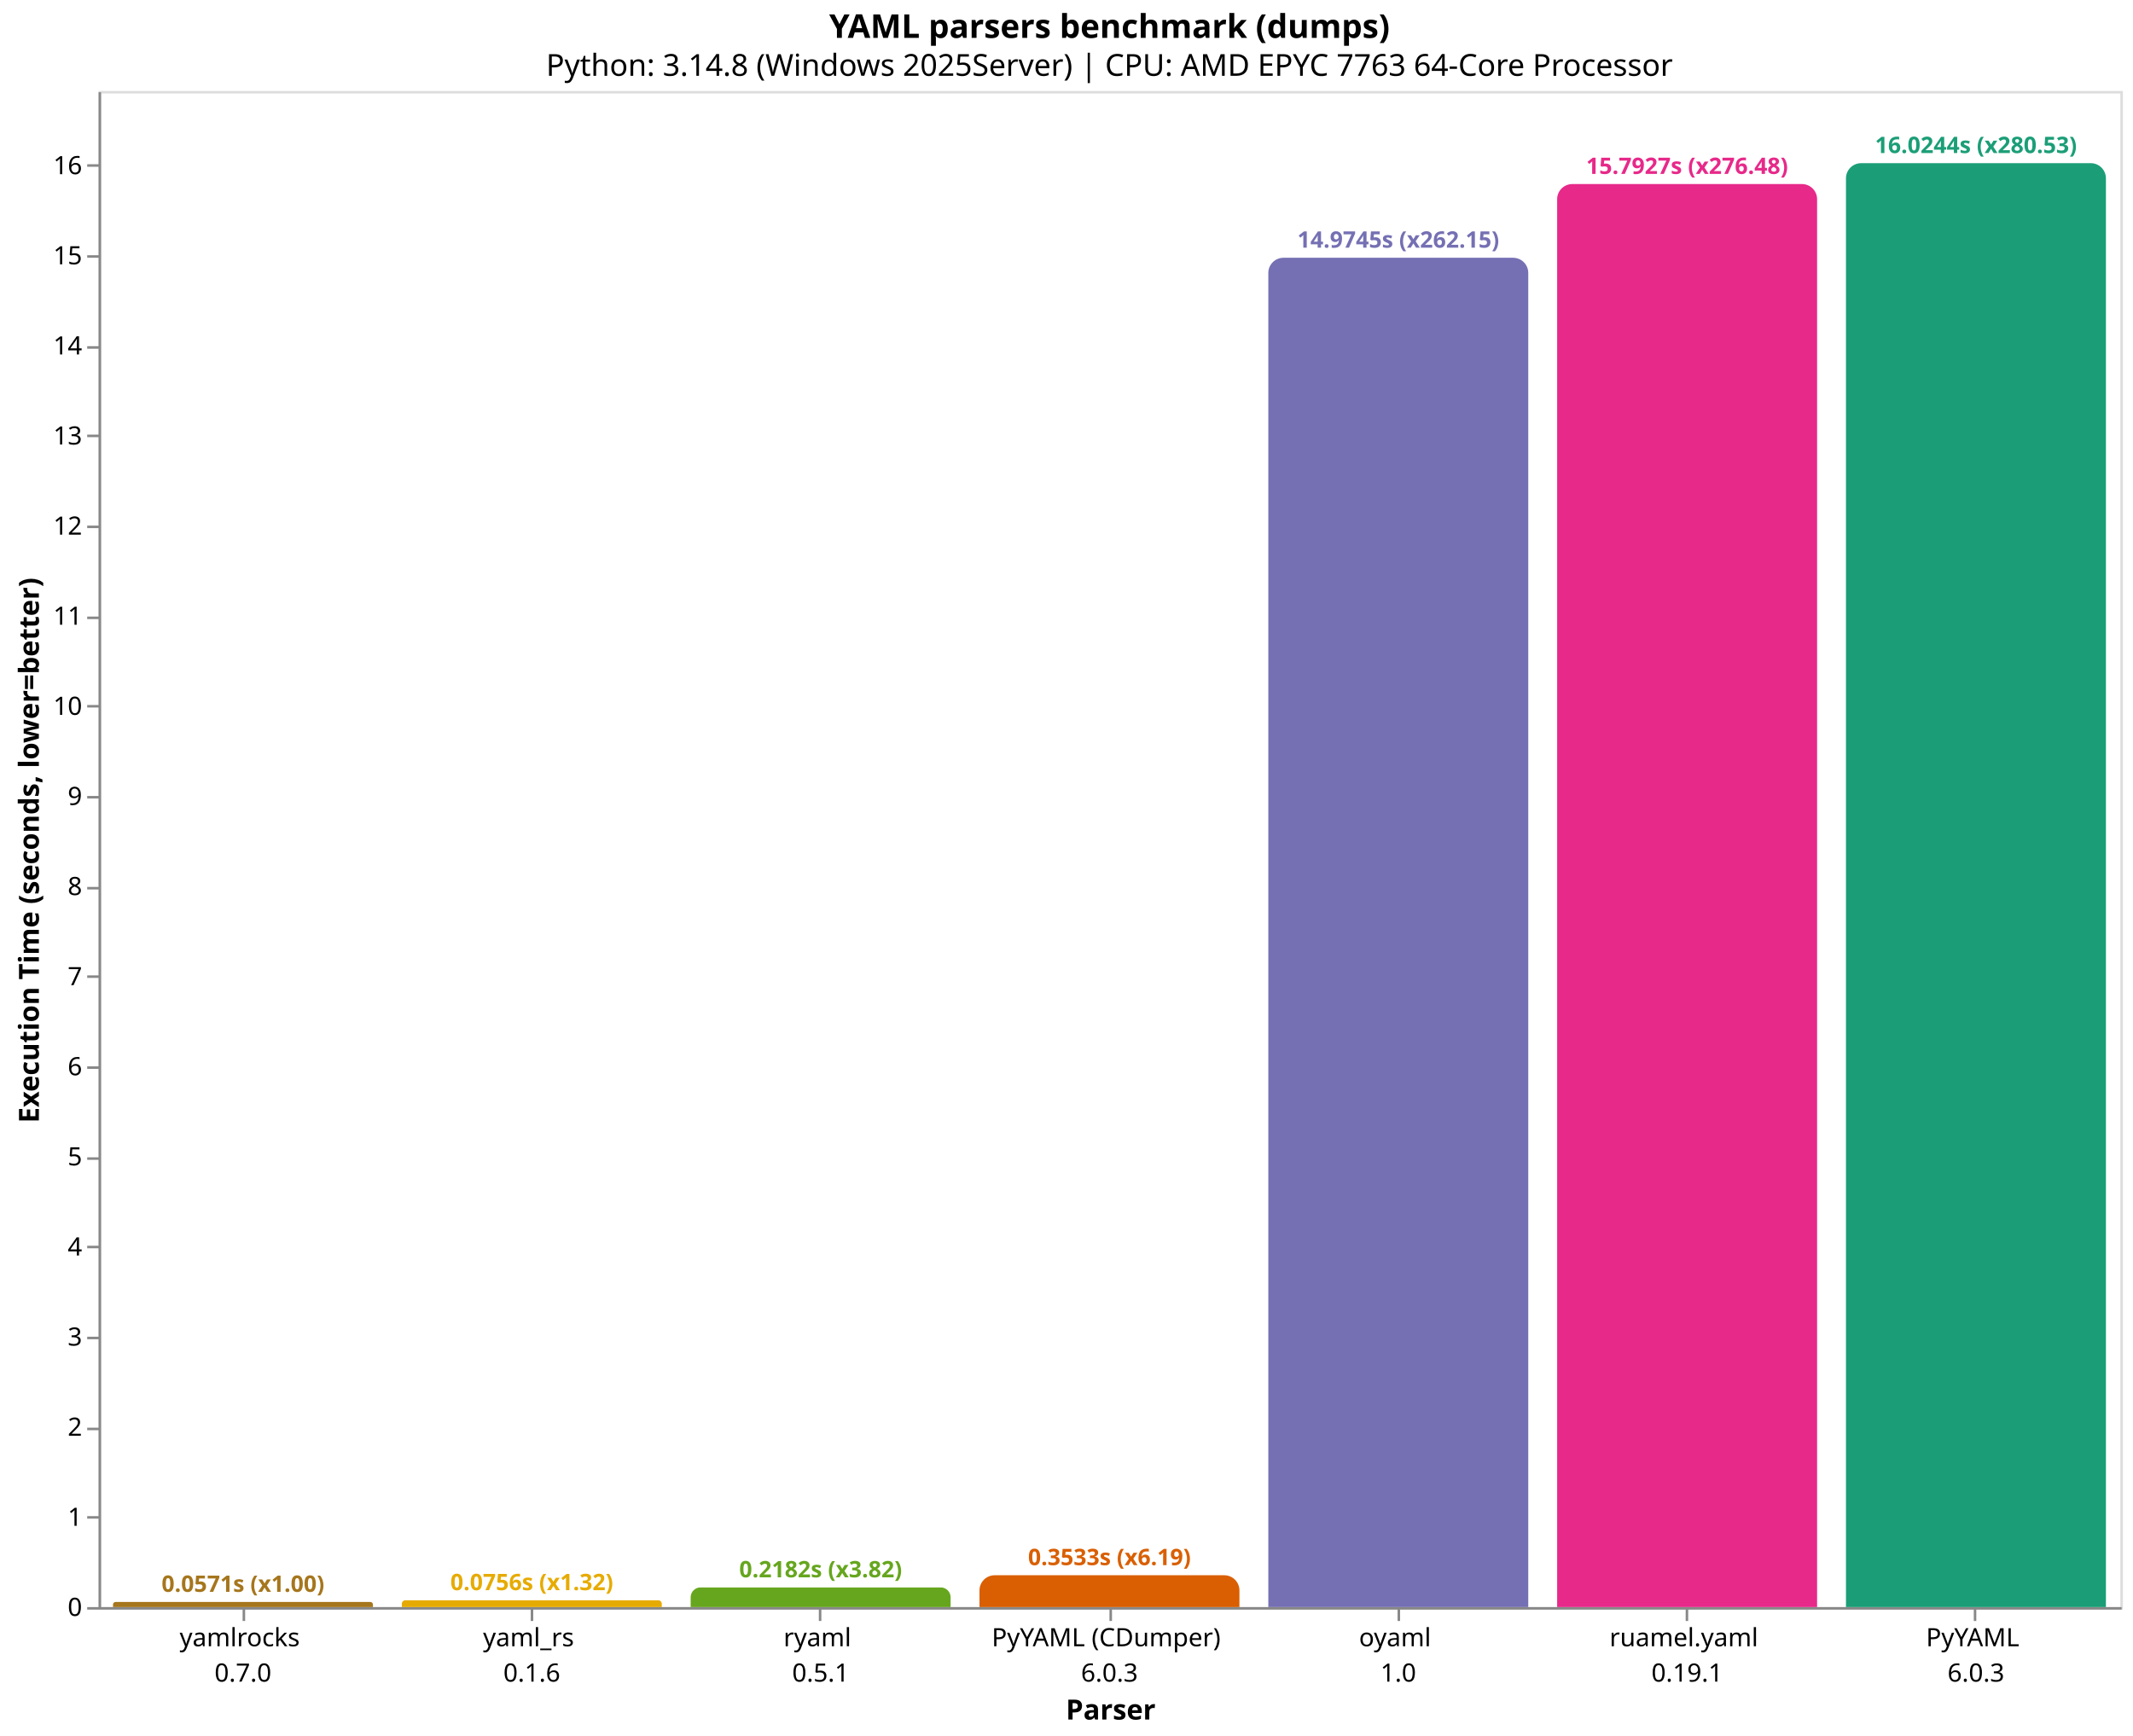
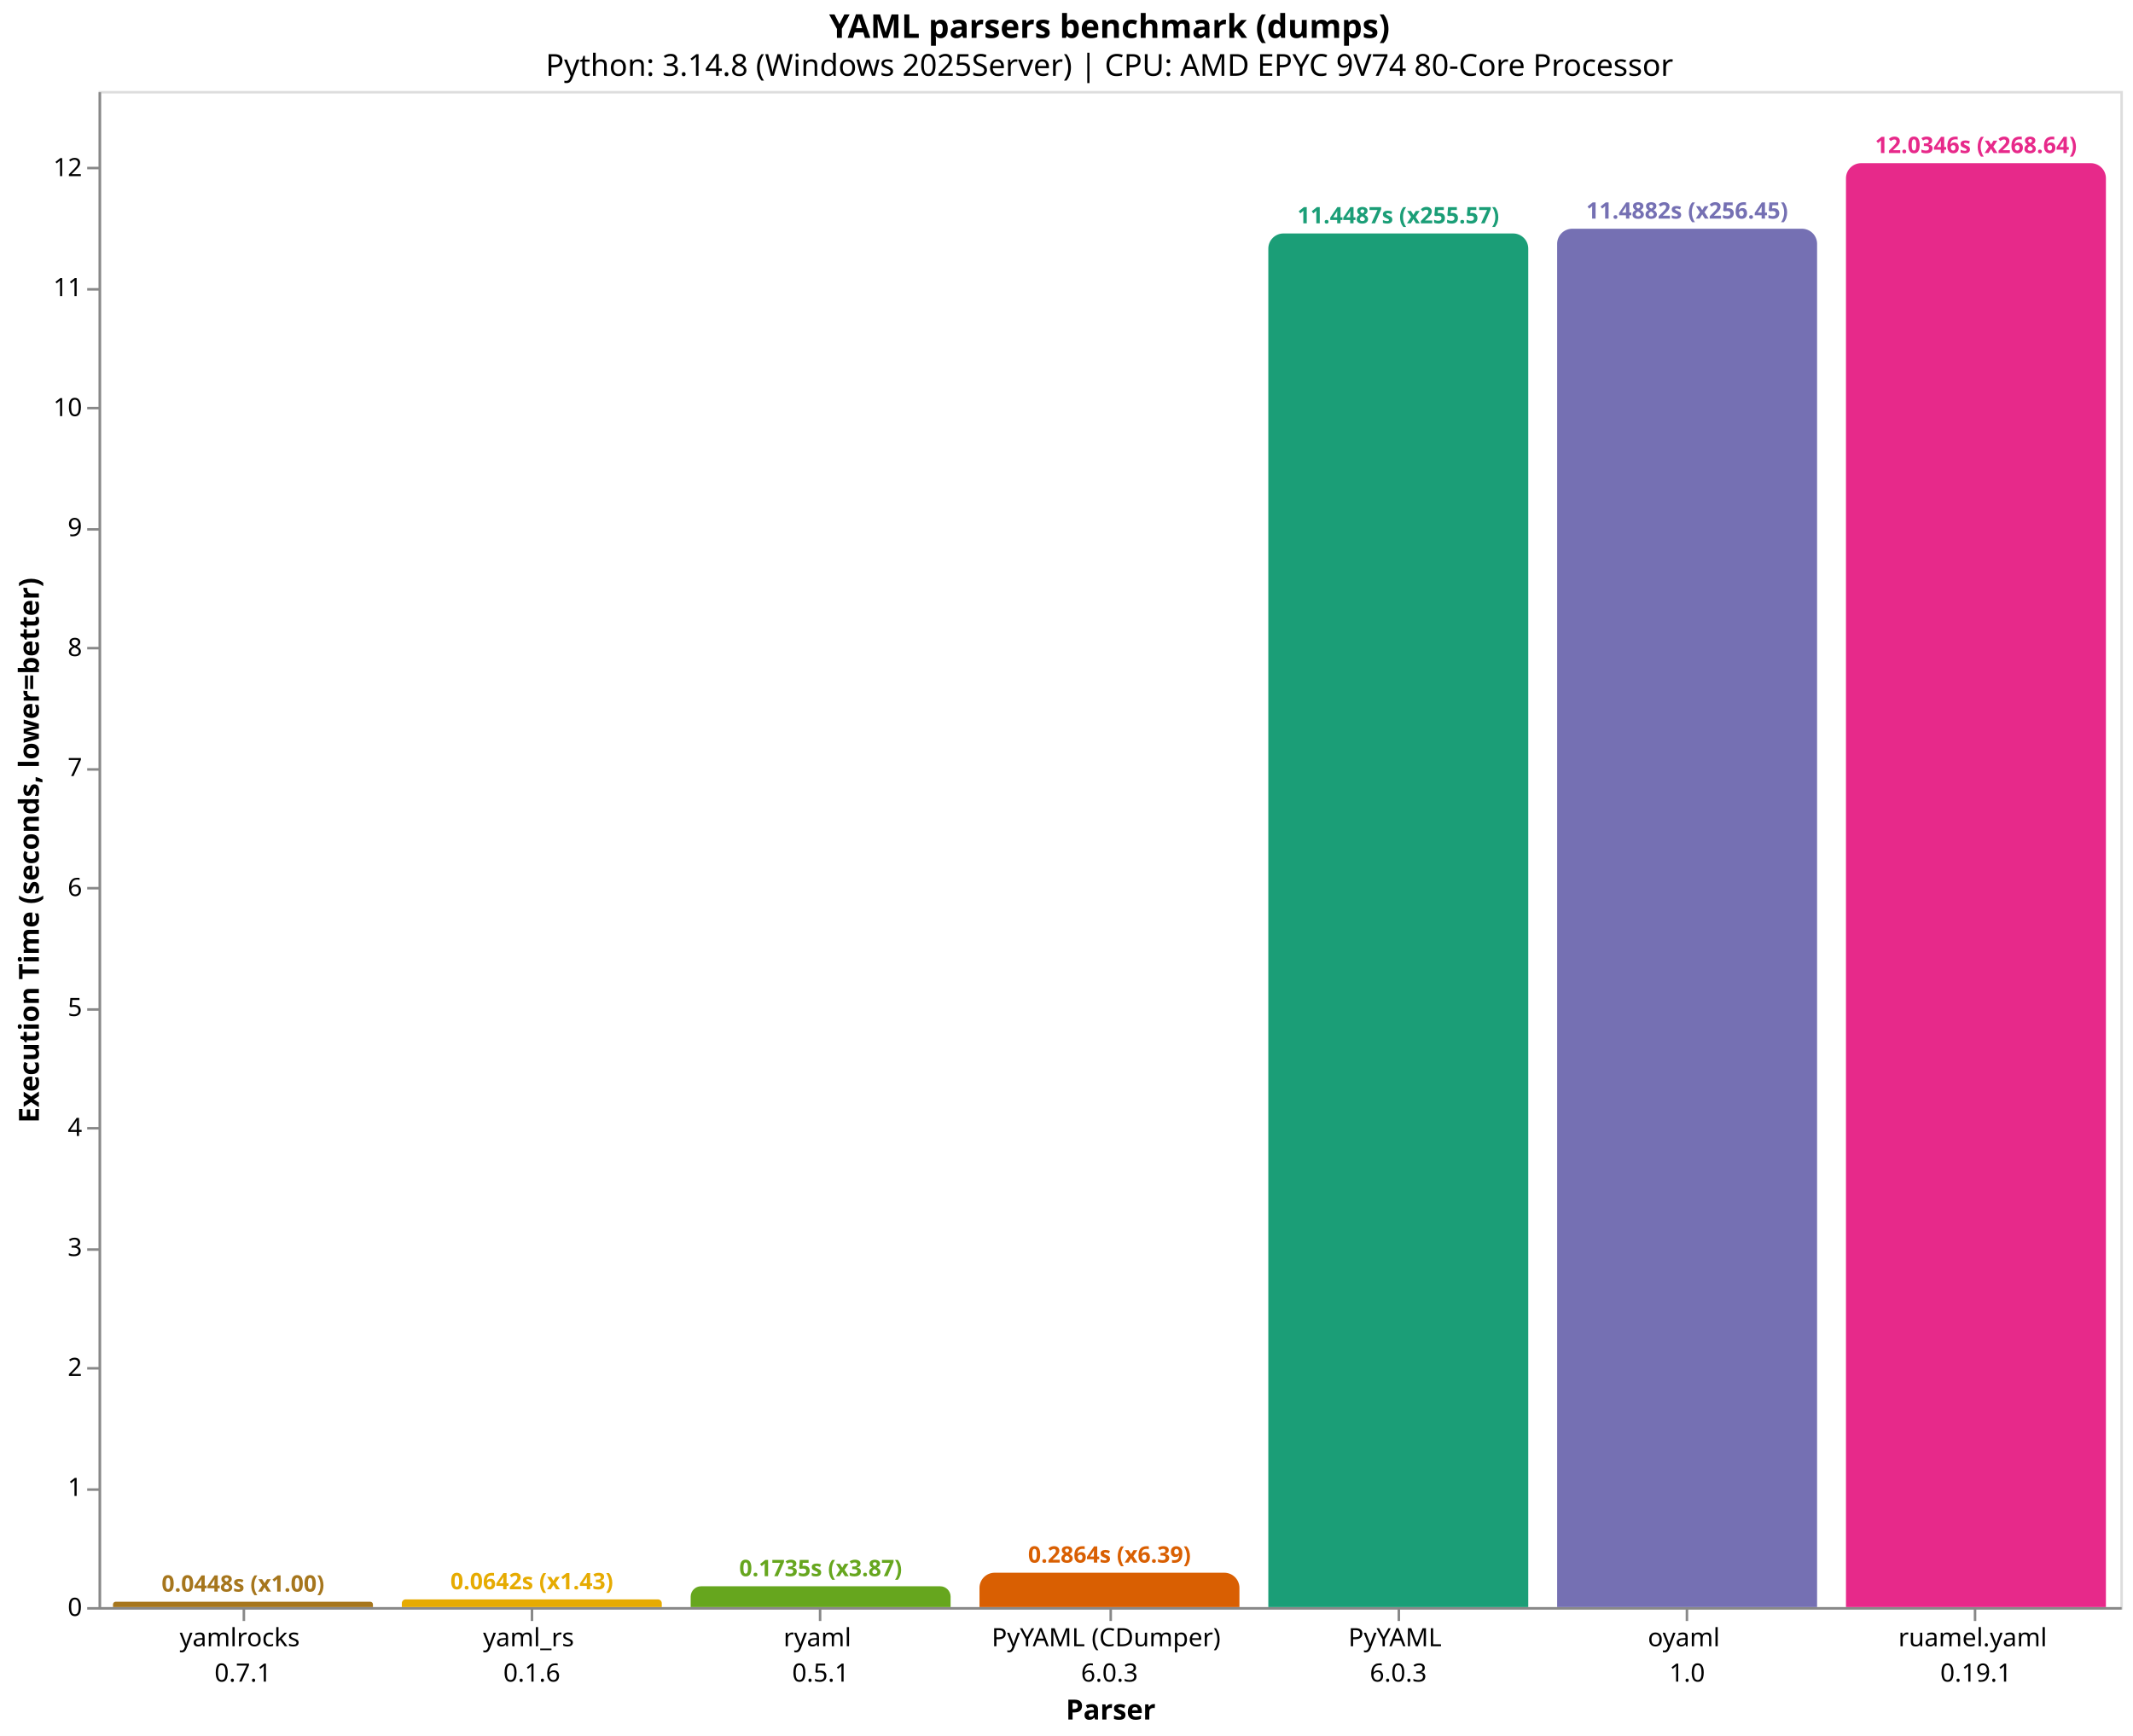
<svg xmlns="http://www.w3.org/2000/svg" version="1.1" class="marks" width="844" height="687" viewBox="0 0 844 687">
  <rect width="844" height="687" fill="white" />
  <g fill="none" stroke-miterlimit="10" transform="translate(39,36)">
    <g class="mark-group role-frame root" role="graphics-object" aria-roledescription="group mark container">
      <g transform="translate(0,0)">
        <path class="background" aria-hidden="true" d="M0.5,0.5h800v600h-800Z" stroke="#ddd" />
        <g>
-           <g class="mark-group role-axis" role="graphics-symbol" aria-roledescription="axis" aria-label="X-axis titled 'Parser' for a discrete scale with 7 values: yamlrocks&#10;0.7.0, yaml_rs&#10;0.1.6, ryaml&#10;0.5.1, PyYAML (CDumper)&#10;6.0.3, oyaml&#10;1.0, ruamel.yaml&#10;0.19.1, PyYAML&#10;6.0.3">
+           <g class="mark-group role-axis" role="graphics-symbol" aria-roledescription="axis" aria-label="X-axis titled 'Parser' for a discrete scale with 7 values: yamlrocks&#10;0.7.1, yaml_rs&#10;0.1.6, ryaml&#10;0.5.1, PyYAML (CDumper)&#10;6.0.3, PyYAML&#10;6.0.3, oyaml&#10;1.0, ruamel.yaml&#10;0.19.1">
            <g transform="translate(0.5,600.5)">
              <path class="background" aria-hidden="true" d="M0,0h0v0h0Z" pointer-events="none" />
              <g>
                <g class="mark-rule role-axis-tick" pointer-events="none">
                  <line transform="translate(57,0)" x2="0" y2="5" stroke="#888" stroke-width="1" opacity="1" />
                  <line transform="translate(171,0)" x2="0" y2="5" stroke="#888" stroke-width="1" opacity="1" />
                  <line transform="translate(285,0)" x2="0" y2="5" stroke="#888" stroke-width="1" opacity="1" />
                  <line transform="translate(400,0)" x2="0" y2="5" stroke="#888" stroke-width="1" opacity="1" />
                  <line transform="translate(514,0)" x2="0" y2="5" stroke="#888" stroke-width="1" opacity="1" />
                  <line transform="translate(628,0)" x2="0" y2="5" stroke="#888" stroke-width="1" opacity="1" />
                  <line transform="translate(742,0)" x2="0" y2="5" stroke="#888" stroke-width="1" opacity="1" />
                </g>
                <g class="mark-text role-axis-label" pointer-events="none">
                  <text text-anchor="middle" transform="translate(56.64286,15)" font-family="sans-serif" font-size="10px" fill="#000" opacity="1">
                    <tspan>yamlrocks</tspan>
-                     <tspan x="0" dy="14">0.7.0</tspan>
+                     <tspan x="0" dy="14">0.7.1</tspan>
                  </text>
                  <text text-anchor="middle" transform="translate(170.9286,15)" font-family="sans-serif" font-size="10px" fill="#000" opacity="1">
                    <tspan>yaml_rs</tspan>
                    <tspan x="0" dy="14">0.1.6</tspan>
                  </text>
                  <text text-anchor="middle" transform="translate(285.2143,15)" font-family="sans-serif" font-size="10px" fill="#000" opacity="1">
                    <tspan>ryaml</tspan>
                    <tspan x="0" dy="14">0.5.1</tspan>
                  </text>
                  <text text-anchor="middle" transform="translate(399.5,15)" font-family="sans-serif" font-size="10px" fill="#000" opacity="1">
                    <tspan>PyYAML (CDumper)</tspan>
                    <tspan x="0" dy="14">6.0.3</tspan>
                  </text>
                  <text text-anchor="middle" transform="translate(513.7857,15)" font-family="sans-serif" font-size="10px" fill="#000" opacity="1">
+                     <tspan>PyYAML</tspan>
+                     <tspan x="0" dy="14">6.0.3</tspan>
+                   </text>
+                   <text text-anchor="middle" transform="translate(628.0714,15)" font-family="sans-serif" font-size="10px" fill="#000" opacity="1">
                    <tspan>oyaml</tspan>
                    <tspan x="0" dy="14">1.0</tspan>
                  </text>
-                   <text text-anchor="middle" transform="translate(628.0714,15)" font-family="sans-serif" font-size="10px" fill="#000" opacity="1">
+                   <text text-anchor="middle" transform="translate(742.3571,15)" font-family="sans-serif" font-size="10px" fill="#000" opacity="1">
                    <tspan>ruamel.yaml</tspan>
                    <tspan x="0" dy="14">0.19.1</tspan>
                  </text>
-                   <text text-anchor="middle" transform="translate(742.3571,15)" font-family="sans-serif" font-size="10px" fill="#000" opacity="1">
-                     <tspan>PyYAML</tspan>
-                     <tspan x="0" dy="14">6.0.3</tspan>
-                   </text>
                </g>
                <g class="mark-rule role-axis-domain" pointer-events="none">
                  <line transform="translate(0,0)" x2="800" y2="0" stroke="#888" stroke-width="1" opacity="1" />
                </g>
                <g class="mark-text role-axis-title" pointer-events="none">
                  <text text-anchor="middle" transform="translate(400,44)" font-family="sans-serif" font-size="11px" font-weight="bold" fill="#000" opacity="1">Parser</text>
                </g>
              </g>
              <path class="foreground" aria-hidden="true" d="" pointer-events="none" display="none" />
            </g>
          </g>
-           <g class="mark-group role-axis" role="graphics-symbol" aria-roledescription="axis" aria-label="Y-axis titled 'Execution Time (seconds, lower=better)' for a linear scale with values from 0 to 17">
+           <g class="mark-group role-axis" role="graphics-symbol" aria-roledescription="axis" aria-label="Y-axis titled 'Execution Time (seconds, lower=better)' for a linear scale with values from 0 to 13">
            <g transform="translate(0.5,0.5)">
              <path class="background" aria-hidden="true" d="M0,0h0v0h0Z" pointer-events="none" />
              <g>
                <g class="mark-rule role-axis-tick" pointer-events="none">
                  <line transform="translate(0,600)" x2="-5" y2="0" stroke="#888" stroke-width="1" opacity="1" />
-                   <line transform="translate(0,564)" x2="-5" y2="0" stroke="#888" stroke-width="1" opacity="1" />
-                   <line transform="translate(0,529)" x2="-5" y2="0" stroke="#888" stroke-width="1" opacity="1" />
-                   <line transform="translate(0,493)" x2="-5" y2="0" stroke="#888" stroke-width="1" opacity="1" />
-                   <line transform="translate(0,457)" x2="-5" y2="0" stroke="#888" stroke-width="1" opacity="1" />
-                   <line transform="translate(0,422)" x2="-5" y2="0" stroke="#888" stroke-width="1" opacity="1" />
-                   <line transform="translate(0,386)" x2="-5" y2="0" stroke="#888" stroke-width="1" opacity="1" />
-                   <line transform="translate(0,350)" x2="-5" y2="0" stroke="#888" stroke-width="1" opacity="1" />
+                   <line transform="translate(0,553)" x2="-5" y2="0" stroke="#888" stroke-width="1" opacity="1" />
+                   <line transform="translate(0,505)" x2="-5" y2="0" stroke="#888" stroke-width="1" opacity="1" />
+                   <line transform="translate(0,458)" x2="-5" y2="0" stroke="#888" stroke-width="1" opacity="1" />
+                   <line transform="translate(0,410)" x2="-5" y2="0" stroke="#888" stroke-width="1" opacity="1" />
+                   <line transform="translate(0,363)" x2="-5" y2="0" stroke="#888" stroke-width="1" opacity="1" />
                  <line transform="translate(0,315)" x2="-5" y2="0" stroke="#888" stroke-width="1" opacity="1" />
-                   <line transform="translate(0,279)" x2="-5" y2="0" stroke="#888" stroke-width="1" opacity="1" />
-                   <line transform="translate(0,243)" x2="-5" y2="0" stroke="#888" stroke-width="1" opacity="1" />
-                   <line transform="translate(0,208)" x2="-5" y2="0" stroke="#888" stroke-width="1" opacity="1" />
-                   <line transform="translate(0,172)" x2="-5" y2="0" stroke="#888" stroke-width="1" opacity="1" />
-                   <line transform="translate(0,136)" x2="-5" y2="0" stroke="#888" stroke-width="1" opacity="1" />
-                   <line transform="translate(0,101)" x2="-5" y2="0" stroke="#888" stroke-width="1" opacity="1" />
-                   <line transform="translate(0,65)" x2="-5" y2="0" stroke="#888" stroke-width="1" opacity="1" />
-                   <line transform="translate(0,29)" x2="-5" y2="0" stroke="#888" stroke-width="1" opacity="1" />
+                   <line transform="translate(0,268)" x2="-5" y2="0" stroke="#888" stroke-width="1" opacity="1" />
+                   <line transform="translate(0,220)" x2="-5" y2="0" stroke="#888" stroke-width="1" opacity="1" />
+                   <line transform="translate(0,173)" x2="-5" y2="0" stroke="#888" stroke-width="1" opacity="1" />
+                   <line transform="translate(0,125)" x2="-5" y2="0" stroke="#888" stroke-width="1" opacity="1" />
+                   <line transform="translate(0,78)" x2="-5" y2="0" stroke="#888" stroke-width="1" opacity="1" />
+                   <line transform="translate(0,30)" x2="-5" y2="0" stroke="#888" stroke-width="1" opacity="1" />
                </g>
                <g class="mark-text role-axis-label" pointer-events="none">
                  <text text-anchor="end" transform="translate(-7,603)" font-family="sans-serif" font-size="10px" fill="#000" opacity="1">0</text>
-                   <text text-anchor="end" transform="translate(-7,567.3401)" font-family="sans-serif" font-size="10px" fill="#000" opacity="1">1</text>
-                   <text text-anchor="end" transform="translate(-7,531.6803)" font-family="sans-serif" font-size="10px" fill="#000" opacity="1">2</text>
-                   <text text-anchor="end" transform="translate(-7,496.0204)" font-family="sans-serif" font-size="10px" fill="#000" opacity="1">3</text>
-                   <text text-anchor="end" transform="translate(-7,460.3606)" font-family="sans-serif" font-size="10px" fill="#000" opacity="1">4</text>
-                   <text text-anchor="end" transform="translate(-7,424.7007)" font-family="sans-serif" font-size="10px" fill="#000" opacity="1">5</text>
-                   <text text-anchor="end" transform="translate(-7,389.0408)" font-family="sans-serif" font-size="10px" fill="#000" opacity="1">6</text>
-                   <text text-anchor="end" transform="translate(-7,353.381)" font-family="sans-serif" font-size="10px" fill="#000" opacity="1">7</text>
-                   <text text-anchor="end" transform="translate(-7,317.7211)" font-family="sans-serif" font-size="10px" fill="#000" opacity="1">8</text>
-                   <text text-anchor="end" transform="translate(-7,282.0613)" font-family="sans-serif" font-size="10px" fill="#000" opacity="1">9</text>
-                   <text text-anchor="end" transform="translate(-7,246.4014)" font-family="sans-serif" font-size="10px" fill="#000" opacity="1">10</text>
-                   <text text-anchor="end" transform="translate(-7,210.7415)" font-family="sans-serif" font-size="10px" fill="#000" opacity="1">11</text>
-                   <text text-anchor="end" transform="translate(-7,175.0817)" font-family="sans-serif" font-size="10px" fill="#000" opacity="1">12</text>
-                   <text text-anchor="end" transform="translate(-7,139.4218)" font-family="sans-serif" font-size="10px" fill="#000" opacity="1">13</text>
-                   <text text-anchor="end" transform="translate(-7,103.762)" font-family="sans-serif" font-size="10px" fill="#000" opacity="1">14</text>
-                   <text text-anchor="end" transform="translate(-7,68.1021)" font-family="sans-serif" font-size="10px" fill="#000" opacity="1">15</text>
-                   <text text-anchor="end" transform="translate(-7,32.44224)" font-family="sans-serif" font-size="10px" fill="#000" opacity="1">16</text>
+                   <text text-anchor="end" transform="translate(-7,555.5177)" font-family="sans-serif" font-size="10px" fill="#000" opacity="1">1</text>
+                   <text text-anchor="end" transform="translate(-7,508.0354)" font-family="sans-serif" font-size="10px" fill="#000" opacity="1">2</text>
+                   <text text-anchor="end" transform="translate(-7,460.5532)" font-family="sans-serif" font-size="10px" fill="#000" opacity="1">3</text>
+                   <text text-anchor="end" transform="translate(-7,413.0709)" font-family="sans-serif" font-size="10px" fill="#000" opacity="1">4</text>
+                   <text text-anchor="end" transform="translate(-7,365.5886)" font-family="sans-serif" font-size="10px" fill="#000" opacity="1">5</text>
+                   <text text-anchor="end" transform="translate(-7,318.1063)" font-family="sans-serif" font-size="10px" fill="#000" opacity="1">6</text>
+                   <text text-anchor="end" transform="translate(-7,270.624)" font-family="sans-serif" font-size="10px" fill="#000" opacity="1">7</text>
+                   <text text-anchor="end" transform="translate(-7,223.1418)" font-family="sans-serif" font-size="10px" fill="#000" opacity="1">8</text>
+                   <text text-anchor="end" transform="translate(-7,175.6595)" font-family="sans-serif" font-size="10px" fill="#000" opacity="1">9</text>
+                   <text text-anchor="end" transform="translate(-7,128.1772)" font-family="sans-serif" font-size="10px" fill="#000" opacity="1">10</text>
+                   <text text-anchor="end" transform="translate(-7,80.69492)" font-family="sans-serif" font-size="10px" fill="#000" opacity="1">11</text>
+                   <text text-anchor="end" transform="translate(-7,33.21264)" font-family="sans-serif" font-size="10px" fill="#000" opacity="1">12</text>
                </g>
                <g class="mark-rule role-axis-domain" pointer-events="none">
                  <line transform="translate(0,600)" x2="0" y2="-600" stroke="#888" stroke-width="1" opacity="1" />
                </g>
                <g class="mark-text role-axis-title" pointer-events="none">
                  <text text-anchor="middle" transform="translate(-22.12305,300) rotate(-90) translate(0,-2)" font-family="sans-serif" font-size="11px" font-weight="bold" fill="#000" opacity="1">Execution Time (seconds, lower=better)</text>
                </g>
              </g>
              <path class="foreground" aria-hidden="true" d="" pointer-events="none" display="none" />
            </g>
          </g>
          <g class="mark-group role-scope" role="graphics-object" aria-roledescription="group mark container">
-             <g transform="translate(5.714286,597.9631)">
-               <path class="background" aria-hidden="true" d="M1.018,0L101.839,0C102.401,0,102.857,0.456,102.857,1.018L102.857,2.037C102.857,2.037,102.857,2.037,102.857,2.037L0,2.037C0,2.037,0,2.037,0,2.037L0,1.018C0,0.456,0.456,0,1.018,0Z" />
+             <g transform="translate(5.714286,597.8729)">
+               <path class="background" aria-hidden="true" d="M1.064,0L101.794,0C102.381,0,102.857,0.477,102.857,1.064L102.857,2.127C102.857,2.127,102.857,2.127,102.857,2.127L0,2.127C0,2.127,0,2.127,0,2.127L0,1.064C0,0.477,0.477,0,1.064,0Z" />
              <g clip-path="url(#clip9)">
                <g class="mark-group role-scope" role="graphics-object" aria-roledescription="group mark container">
-                   <g transform="translate(0,-597.9631)">
-                     <path class="background" aria-hidden="true" d="M0,0h102.857v0h-102.857Z" />
-                     <g>
-                       <g class="mark-rect role-mark layer_0_marks" role="graphics-object" aria-roledescription="rect mark container">
-                         <path aria-label="Parser: yamlrocks&#10;0.7.0; Execution Time (seconds, lower=better): 0.0571210666667; parser: yamlrocks; Execution Time (s): 0.0571; Slowdown: 1.00" role="graphics-symbol" aria-roledescription="bar" d="M0,597.963h102.857v2.037h-102.857Z" fill="#a6761d" />
-                       </g>
-                     </g>
-                     <path class="foreground" aria-hidden="true" d="" display="none" />
-                   </g>
-                 </g>
-               </g>
-               <path class="foreground" aria-hidden="true" d="" display="none" />
-             </g>
-             <g transform="translate(120,597.304)">
-               <path class="background" aria-hidden="true" d="M1.348,0L101.509,0C102.253,0,102.857,0.604,102.857,1.348L102.857,2.696C102.857,2.696,102.857,2.696,102.857,2.696L0,2.696C0,2.696,0,2.696,0,2.696L0,1.348C0,0.604,0.604,0,1.348,0Z" />
+                   <g transform="translate(0,-597.8729)">
+                     <path class="background" aria-hidden="true" d="M0,0h102.857v0h-102.857Z" />
+                     <g>
+                       <g class="mark-rect role-mark layer_0_marks" role="graphics-object" aria-roledescription="rect mark container">
+                         <path aria-label="Parser: yamlrocks&#10;0.7.1; Execution Time (seconds, lower=better): 0.0447974666666; parser: yamlrocks; Execution Time (s): 0.0448; Slowdown: 1.00" role="graphics-symbol" aria-roledescription="bar" d="M0,597.873h102.857v2.127h-102.857Z" fill="#a6761d" />
+                       </g>
+                     </g>
+                     <path class="foreground" aria-hidden="true" d="" display="none" />
+                   </g>
+                 </g>
+               </g>
+               <path class="foreground" aria-hidden="true" d="" display="none" />
+             </g>
+             <g transform="translate(120,596.9529)">
+               <path class="background" aria-hidden="true" d="M1.524,0L101.334,0C102.174,0,102.857,0.683,102.857,1.524L102.857,3.047C102.857,3.047,102.857,3.047,102.857,3.047L0,3.047C0,3.047,0,3.047,0,3.047L0,1.524C0,0.683,0.683,0,1.524,0Z" />
              <g clip-path="url(#clip10)">
                <g class="mark-group role-scope" role="graphics-object" aria-roledescription="group mark container">
-                   <g transform="translate(0,-597.304)">
-                     <path class="background" aria-hidden="true" d="M0,0h102.857v0h-102.857Z" />
-                     <g>
-                       <g class="mark-rect role-mark layer_0_marks" role="graphics-object" aria-roledescription="rect mark container">
-                         <path aria-label="Parser: yaml_rs&#10;0.1.6; Execution Time (seconds, lower=better): 0.0756042666667; parser: yaml_rs; Execution Time (s): 0.0756; Slowdown: 1.32" role="graphics-symbol" aria-roledescription="bar" d="M0,597.304h102.857v2.696h-102.857Z" fill="#e6ab02" />
-                       </g>
-                     </g>
-                     <path class="foreground" aria-hidden="true" d="" display="none" />
-                   </g>
-                 </g>
-               </g>
-               <path class="foreground" aria-hidden="true" d="" display="none" />
-             </g>
-             <g transform="translate(234.2857,592.2192)">
-               <path class="background" aria-hidden="true" d="M3.89,0L98.967,0C101.114,0,102.857,1.743,102.857,3.89L102.857,7.781C102.857,7.781,102.857,7.781,102.857,7.781L0,7.781C0,7.781,0,7.781,0,7.781L0,3.89C0,1.743,1.743,0,3.89,0Z" />
+                   <g transform="translate(0,-596.9529)">
+                     <path class="background" aria-hidden="true" d="M0,0h102.857v0h-102.857Z" />
+                     <g>
+                       <g class="mark-rect role-mark layer_0_marks" role="graphics-object" aria-roledescription="rect mark container">
+                         <path aria-label="Parser: yaml_rs&#10;0.1.6; Execution Time (seconds, lower=better): 0.0641733; parser: yaml_rs; Execution Time (s): 0.0642; Slowdown: 1.43" role="graphics-symbol" aria-roledescription="bar" d="M0,596.953h102.857v3.047h-102.857Z" fill="#e6ab02" />
+                       </g>
+                     </g>
+                     <path class="foreground" aria-hidden="true" d="" display="none" />
+                   </g>
+                 </g>
+               </g>
+               <path class="foreground" aria-hidden="true" d="" display="none" />
+             </g>
+             <g transform="translate(234.2857,591.7637)">
+               <path class="background" aria-hidden="true" d="M4.118,0L98.739,0C101.012,0,102.857,1.845,102.857,4.118L102.857,8.236C102.857,8.236,102.857,8.236,102.857,8.236L0,8.236C0,8.236,0,8.236,0,8.236L0,4.118C0,1.845,1.845,0,4.118,0Z" />
              <g clip-path="url(#clip11)">
                <g class="mark-group role-scope" role="graphics-object" aria-roledescription="group mark container">
-                   <g transform="translate(0,-592.2192)">
-                     <path class="background" aria-hidden="true" d="M0,0h102.857v0h-102.857Z" />
-                     <g>
-                       <g class="mark-rect role-mark layer_0_marks" role="graphics-object" aria-roledescription="rect mark container">
-                         <path aria-label="Parser: ryaml&#10;0.5.1; Execution Time (seconds, lower=better): 0.218194466667; parser: ryaml; Execution Time (s): 0.2182; Slowdown: 3.82" role="graphics-symbol" aria-roledescription="bar" d="M0,592.219h102.857v7.781h-102.857Z" fill="#66a61e" />
-                       </g>
-                     </g>
-                     <path class="foreground" aria-hidden="true" d="" display="none" />
-                   </g>
-                 </g>
-               </g>
-               <path class="foreground" aria-hidden="true" d="" display="none" />
-             </g>
-             <g transform="translate(348.5714,587.3996)">
-               <path class="background" aria-hidden="true" d="M6,0L96.857,0C100.169,0,102.857,2.689,102.857,6L102.857,12.6C102.857,12.6,102.857,12.6,102.857,12.6L0,12.6C0,12.6,0,12.6,0,12.6L0,6C0,2.689,2.689,0,6,0Z" />
+                   <g transform="translate(0,-591.7637)">
+                     <path class="background" aria-hidden="true" d="M0,0h102.857v0h-102.857Z" />
+                     <g>
+                       <g class="mark-rect role-mark layer_0_marks" role="graphics-object" aria-roledescription="rect mark container">
+                         <path aria-label="Parser: ryaml&#10;0.5.1; Execution Time (seconds, lower=better): 0.173461233333; parser: ryaml; Execution Time (s): 0.1735; Slowdown: 3.87" role="graphics-symbol" aria-roledescription="bar" d="M0,591.764h102.857v8.236h-102.857Z" fill="#66a61e" />
+                       </g>
+                     </g>
+                     <path class="foreground" aria-hidden="true" d="" display="none" />
+                   </g>
+                 </g>
+               </g>
+               <path class="foreground" aria-hidden="true" d="" display="none" />
+             </g>
+             <g transform="translate(348.5714,586.4011)">
+               <path class="background" aria-hidden="true" d="M6,0L96.857,0C100.169,0,102.857,2.689,102.857,6L102.857,13.599C102.857,13.599,102.857,13.599,102.857,13.599L0,13.599C0,13.599,0,13.599,0,13.599L0,6C0,2.689,2.689,0,6,0Z" />
              <g clip-path="url(#clip12)">
                <g class="mark-group role-scope" role="graphics-object" aria-roledescription="group mark container">
-                   <g transform="translate(0,-587.3996)">
-                     <path class="background" aria-hidden="true" d="M0,0h102.857v0h-102.857Z" />
-                     <g>
-                       <g class="mark-rect role-mark layer_0_marks" role="graphics-object" aria-roledescription="rect mark container">
-                         <path aria-label="Parser: PyYAML (CDumper)&#10;6.0.3; Execution Time (seconds, lower=better): 0.3533499; parser: PyYAML (CDumper); Execution Time (s): 0.3533; Slowdown: 6.19" role="graphics-symbol" aria-roledescription="bar" d="M0,587.4h102.857v12.6h-102.857Z" fill="#d95f02" />
-                       </g>
-                     </g>
-                     <path class="foreground" aria-hidden="true" d="" display="none" />
-                   </g>
-                 </g>
-               </g>
-               <path class="foreground" aria-hidden="true" d="" display="none" />
-             </g>
-             <g transform="translate(462.8571,66.01057)">
-               <path class="background" aria-hidden="true" d="M6,0L96.857,0C100.169,0,102.857,2.689,102.857,6L102.857,533.989C102.857,533.989,102.857,533.989,102.857,533.989L0,533.989C0,533.989,0,533.989,0,533.989L0,6C0,2.689,2.689,0,6,0Z" />
+                   <g transform="translate(0,-586.4011)">
+                     <path class="background" aria-hidden="true" d="M0,0h102.857v0h-102.857Z" />
+                     <g>
+                       <g class="mark-rect role-mark layer_0_marks" role="graphics-object" aria-roledescription="rect mark container">
+                         <path aria-label="Parser: PyYAML (CDumper)&#10;6.0.3; Execution Time (seconds, lower=better): 0.286399966667; parser: PyYAML (CDumper); Execution Time (s): 0.2864; Slowdown: 6.39" role="graphics-symbol" aria-roledescription="bar" d="M0,586.401h102.857v13.599h-102.857Z" fill="#d95f02" />
+                       </g>
+                     </g>
+                     <path class="foreground" aria-hidden="true" d="" display="none" />
+                   </g>
+                 </g>
+               </g>
+               <path class="foreground" aria-hidden="true" d="" display="none" />
+             </g>
+             <g transform="translate(462.8571,56.39109)">
+               <path class="background" aria-hidden="true" d="M6,0L96.857,0C100.169,0,102.857,2.689,102.857,6L102.857,543.609C102.857,543.609,102.857,543.609,102.857,543.609L0,543.609C0,543.609,0,543.609,0,543.609L0,6C0,2.689,2.689,0,6,0Z" />
              <g clip-path="url(#clip13)">
                <g class="mark-group role-scope" role="graphics-object" aria-roledescription="group mark container">
-                   <g transform="translate(0,-66.01057)">
-                     <path class="background" aria-hidden="true" d="M0,0h102.857v0h-102.857Z" />
-                     <g>
-                       <g class="mark-rect role-mark layer_0_marks" role="graphics-object" aria-roledescription="rect mark container">
-                         <path aria-label="Parser: oyaml&#10;1.0; Execution Time (seconds, lower=better): 14.9745242333; parser: oyaml; Execution Time (s): 14.9745; Slowdown: 262.15" role="graphics-symbol" aria-roledescription="bar" d="M0,66.011h102.857v533.989h-102.857Z" fill="#7570b3" />
-                       </g>
-                     </g>
-                     <path class="foreground" aria-hidden="true" d="" display="none" />
-                   </g>
-                 </g>
-               </g>
-               <path class="foreground" aria-hidden="true" d="" display="none" />
-             </g>
-             <g transform="translate(577.1429,36.83604)">
-               <path class="background" aria-hidden="true" d="M6,0L96.857,0C100.169,0,102.857,2.689,102.857,6L102.857,563.164C102.857,563.164,102.857,563.164,102.857,563.164L0,563.164C0,563.164,0,563.164,0,563.164L0,6C0,2.689,2.689,0,6,0Z" />
+                   <g transform="translate(0,-56.39109)">
+                     <path class="background" aria-hidden="true" d="M0,0h102.857v0h-102.857Z" />
+                     <g>
+                       <g class="mark-rect role-mark layer_0_marks" role="graphics-object" aria-roledescription="rect mark container">
+                         <path aria-label="Parser: PyYAML&#10;6.0.3; Execution Time (seconds, lower=better): 11.4486691667; parser: PyYAML; Execution Time (s): 11.4487; Slowdown: 255.57" role="graphics-symbol" aria-roledescription="bar" d="M0,56.391h102.857v543.609h-102.857Z" fill="#1b9e77" />
+                       </g>
+                     </g>
+                     <path class="foreground" aria-hidden="true" d="" display="none" />
+                   </g>
+                 </g>
+               </g>
+               <path class="foreground" aria-hidden="true" d="" display="none" />
+             </g>
+             <g transform="translate(577.1429,54.51604)">
+               <path class="background" aria-hidden="true" d="M6,0L96.857,0C100.169,0,102.857,2.689,102.857,6L102.857,545.484C102.857,545.484,102.857,545.484,102.857,545.484L0,545.484C0,545.484,0,545.484,0,545.484L0,6C0,2.689,2.689,0,6,0Z" />
              <g clip-path="url(#clip14)">
                <g class="mark-group role-scope" role="graphics-object" aria-roledescription="group mark container">
-                   <g transform="translate(0,-36.83604)">
-                     <path class="background" aria-hidden="true" d="M0,0h102.857v0h-102.857Z" />
-                     <g>
-                       <g class="mark-rect role-mark layer_0_marks" role="graphics-object" aria-roledescription="rect mark container">
-                         <path aria-label="Parser: ruamel.yaml&#10;0.19.1; Execution Time (seconds, lower=better): 15.7926576667; parser: ruamel.yaml; Execution Time (s): 15.7927; Slowdown: 276.48" role="graphics-symbol" aria-roledescription="bar" d="M0,36.836h102.857v563.164h-102.857Z" fill="#e7298a" />
+                   <g transform="translate(0,-54.51604)">
+                     <path class="background" aria-hidden="true" d="M0,0h102.857v0h-102.857Z" />
+                     <g>
+                       <g class="mark-rect role-mark layer_0_marks" role="graphics-object" aria-roledescription="rect mark container">
+                         <path aria-label="Parser: oyaml&#10;1.0; Execution Time (seconds, lower=better): 11.4881586; parser: oyaml; Execution Time (s): 11.4882; Slowdown: 256.45" role="graphics-symbol" aria-roledescription="bar" d="M0,54.516h102.857v545.484h-102.857Z" fill="#7570b3" />
                      </g>
                    </g>
                    <path class="foreground" aria-hidden="true" d="" display="none" />
                  </g>
                </g>
              </g>
              <path class="foreground" aria-hidden="true" d="" display="none" />
            </g>
            <g transform="translate(691.4286,28.57143)">
              <path class="background" aria-hidden="true" d="M6,0L96.857,0C100.169,0,102.857,2.689,102.857,6L102.857,571.429C102.857,571.429,102.857,571.429,102.857,571.429L0,571.429C0,571.429,0,571.429,0,571.429L0,6C0,2.689,2.689,0,6,0Z" />
              <g clip-path="url(#clip15)">
                <g class="mark-group role-scope" role="graphics-object" aria-roledescription="group mark container">
                  <g transform="translate(0,-28.57143)">
                    <path class="background" aria-hidden="true" d="M0,0h102.857v0h-102.857Z" />
                    <g>
                      <g class="mark-rect role-mark layer_0_marks" role="graphics-object" aria-roledescription="rect mark container">
-                         <path aria-label="Parser: PyYAML&#10;6.0.3; Execution Time (seconds, lower=better): 16.0244200333; parser: PyYAML; Execution Time (s): 16.0244; Slowdown: 280.53" role="graphics-symbol" aria-roledescription="bar" d="M0,28.571h102.857v571.429h-102.857Z" fill="#1b9e77" />
+                         <path aria-label="Parser: ruamel.yaml&#10;0.19.1; Execution Time (seconds, lower=better): 12.0345647667; parser: ruamel.yaml; Execution Time (s): 12.0346; Slowdown: 268.64" role="graphics-symbol" aria-roledescription="bar" d="M0,28.571h102.857v571.429h-102.857Z" fill="#e7298a" />
                      </g>
                    </g>
                    <path class="foreground" aria-hidden="true" d="" display="none" />
                  </g>
                </g>
              </g>
              <path class="foreground" aria-hidden="true" d="" display="none" />
            </g>
          </g>
          <g class="mark-text role-mark layer_1_marks" role="graphics-object" aria-roledescription="text mark container">
-             <text aria-label="Parser: yamlrocks&#10;0.7.0; Execution Time (seconds, lower=better): 0.0571210666667; parser: yamlrocks; label: 0.0571s (x1.00); Execution Time (s): 0.0571; Slowdown: 1.00" role="graphics-symbol" aria-roledescription="text mark" text-anchor="middle" transform="translate(57.14286,593.9631)" font-family="sans-serif" font-size="9px" font-weight="bold" fill="#a6761d">0.0571s (x1.00)</text>
-             <text aria-label="Parser: yaml_rs&#10;0.1.6; Execution Time (seconds, lower=better): 0.0756042666667; parser: yaml_rs; label: 0.0756s (x1.32); Execution Time (s): 0.0756; Slowdown: 1.32" role="graphics-symbol" aria-roledescription="text mark" text-anchor="middle" transform="translate(171.4286,593.304)" font-family="sans-serif" font-size="9px" font-weight="bold" fill="#e6ab02">0.0756s (x1.32)</text>
-             <text aria-label="Parser: ryaml&#10;0.5.1; Execution Time (seconds, lower=better): 0.218194466667; parser: ryaml; label: 0.2182s (x3.82); Execution Time (s): 0.2182; Slowdown: 3.82" role="graphics-symbol" aria-roledescription="text mark" text-anchor="middle" transform="translate(285.7143,588.2192)" font-family="sans-serif" font-size="9px" font-weight="bold" fill="#66a61e">0.2182s (x3.82)</text>
-             <text aria-label="Parser: PyYAML (CDumper)&#10;6.0.3; Execution Time (seconds, lower=better): 0.3533499; parser: PyYAML (CDumper); label: 0.3533s (x6.19); Execution Time (s): 0.3533; Slowdown: 6.19" role="graphics-symbol" aria-roledescription="text mark" text-anchor="middle" transform="translate(400,583.3996)" font-family="sans-serif" font-size="9px" font-weight="bold" fill="#d95f02">0.3533s (x6.19)</text>
-             <text aria-label="Parser: oyaml&#10;1.0; Execution Time (seconds, lower=better): 14.9745242333; parser: oyaml; label: 14.9745s (x262.15); Execution Time (s): 14.9745; Slowdown: 262.15" role="graphics-symbol" aria-roledescription="text mark" text-anchor="middle" transform="translate(514.2857,62.01057)" font-family="sans-serif" font-size="9px" font-weight="bold" fill="#7570b3">14.9745s (x262.15)</text>
-             <text aria-label="Parser: ruamel.yaml&#10;0.19.1; Execution Time (seconds, lower=better): 15.7926576667; parser: ruamel.yaml; label: 15.7927s (x276.48); Execution Time (s): 15.7927; Slowdown: 276.48" role="graphics-symbol" aria-roledescription="text mark" text-anchor="middle" transform="translate(628.5714,32.83604)" font-family="sans-serif" font-size="9px" font-weight="bold" fill="#e7298a">15.7927s (x276.48)</text>
-             <text aria-label="Parser: PyYAML&#10;6.0.3; Execution Time (seconds, lower=better): 16.0244200333; parser: PyYAML; label: 16.0244s (x280.53); Execution Time (s): 16.0244; Slowdown: 280.53" role="graphics-symbol" aria-roledescription="text mark" text-anchor="middle" transform="translate(742.8571,24.57143)" font-family="sans-serif" font-size="9px" font-weight="bold" fill="#1b9e77">16.0244s (x280.53)</text>
+             <text aria-label="Parser: yamlrocks&#10;0.7.1; Execution Time (seconds, lower=better): 0.0447974666666; parser: yamlrocks; label: 0.0448s (x1.00); Execution Time (s): 0.0448; Slowdown: 1.00" role="graphics-symbol" aria-roledescription="text mark" text-anchor="middle" transform="translate(57.14286,593.8729)" font-family="sans-serif" font-size="9px" font-weight="bold" fill="#a6761d">0.0448s (x1.00)</text>
+             <text aria-label="Parser: yaml_rs&#10;0.1.6; Execution Time (seconds, lower=better): 0.0641733; parser: yaml_rs; label: 0.0642s (x1.43); Execution Time (s): 0.0642; Slowdown: 1.43" role="graphics-symbol" aria-roledescription="text mark" text-anchor="middle" transform="translate(171.4286,592.9529)" font-family="sans-serif" font-size="9px" font-weight="bold" fill="#e6ab02">0.0642s (x1.43)</text>
+             <text aria-label="Parser: ryaml&#10;0.5.1; Execution Time (seconds, lower=better): 0.173461233333; parser: ryaml; label: 0.1735s (x3.87); Execution Time (s): 0.1735; Slowdown: 3.87" role="graphics-symbol" aria-roledescription="text mark" text-anchor="middle" transform="translate(285.7143,587.7637)" font-family="sans-serif" font-size="9px" font-weight="bold" fill="#66a61e">0.1735s (x3.87)</text>
+             <text aria-label="Parser: PyYAML (CDumper)&#10;6.0.3; Execution Time (seconds, lower=better): 0.286399966667; parser: PyYAML (CDumper); label: 0.2864s (x6.39); Execution Time (s): 0.2864; Slowdown: 6.39" role="graphics-symbol" aria-roledescription="text mark" text-anchor="middle" transform="translate(400,582.4011)" font-family="sans-serif" font-size="9px" font-weight="bold" fill="#d95f02">0.2864s (x6.39)</text>
+             <text aria-label="Parser: PyYAML&#10;6.0.3; Execution Time (seconds, lower=better): 11.4486691667; parser: PyYAML; label: 11.4487s (x255.57); Execution Time (s): 11.4487; Slowdown: 255.57" role="graphics-symbol" aria-roledescription="text mark" text-anchor="middle" transform="translate(514.2857,52.39109)" font-family="sans-serif" font-size="9px" font-weight="bold" fill="#1b9e77">11.4487s (x255.57)</text>
+             <text aria-label="Parser: oyaml&#10;1.0; Execution Time (seconds, lower=better): 11.4881586; parser: oyaml; label: 11.4882s (x256.45); Execution Time (s): 11.4882; Slowdown: 256.45" role="graphics-symbol" aria-roledescription="text mark" text-anchor="middle" transform="translate(628.5714,50.51604)" font-family="sans-serif" font-size="9px" font-weight="bold" fill="#7570b3">11.4882s (x256.45)</text>
+             <text aria-label="Parser: ruamel.yaml&#10;0.19.1; Execution Time (seconds, lower=better): 12.0345647667; parser: ruamel.yaml; label: 12.0346s (x268.64); Execution Time (s): 12.0346; Slowdown: 268.64" role="graphics-symbol" aria-roledescription="text mark" text-anchor="middle" transform="translate(742.8571,24.57143)" font-family="sans-serif" font-size="9px" font-weight="bold" fill="#e7298a">12.0346s (x268.64)</text>
          </g>
          <g class="mark-group role-title">
            <g transform="translate(400,-31)">
              <path class="background" aria-hidden="true" d="M0,0h0v0h0Z" pointer-events="none" />
              <g>
                <g class="mark-text role-title-text" role="graphics-symbol" aria-roledescription="title" aria-label="Title text 'YAML parsers benchmark (dumps)'" pointer-events="none">
                  <text text-anchor="middle" transform="translate(0,10)" font-family="sans-serif" font-size="13px" font-weight="bold" fill="#000" opacity="1">YAML parsers benchmark (dumps)</text>
                </g>
-                 <g class="mark-text role-title-subtitle" role="graphics-symbol" aria-roledescription="subtitle" aria-label="Subtitle text 'Python: 3.14.8 (Windows 2025Server) | CPU: AMD EPYC 7763 64-Core Processor'" pointer-events="none">
-                   <text text-anchor="middle" transform="translate(0,25)" font-family="sans-serif" font-size="12px" fill="#000" opacity="1">Python: 3.14.8 (Windows 2025Server) | CPU: AMD EPYC 7763 64-Core Processor</text>
+                 <g class="mark-text role-title-subtitle" role="graphics-symbol" aria-roledescription="subtitle" aria-label="Subtitle text 'Python: 3.14.8 (Windows 2025Server) | CPU: AMD EPYC 9V74 80-Core Processor'" pointer-events="none">
+                   <text text-anchor="middle" transform="translate(0,25)" font-family="sans-serif" font-size="12px" fill="#000" opacity="1">Python: 3.14.8 (Windows 2025Server) | CPU: AMD EPYC 9V74 80-Core Processor</text>
                </g>
              </g>
              <path class="foreground" aria-hidden="true" d="" pointer-events="none" display="none" />
            </g>
          </g>
        </g>
        <path class="foreground" aria-hidden="true" d="" display="none" />
      </g>
    </g>
  </g>
  <defs>
    <clipPath id="clip9">
-       <path d="M1.018,0L101.839,0C102.401,0,102.857,0.456,102.857,1.018L102.857,2.037C102.857,2.037,102.857,2.037,102.857,2.037L0,2.037C0,2.037,0,2.037,0,2.037L0,1.018C0,0.456,0.456,0,1.018,0Z" />
+       <path d="M1.064,0L101.794,0C102.381,0,102.857,0.477,102.857,1.064L102.857,2.127C102.857,2.127,102.857,2.127,102.857,2.127L0,2.127C0,2.127,0,2.127,0,2.127L0,1.064C0,0.477,0.477,0,1.064,0Z" />
    </clipPath>
    <clipPath id="clip10">
-       <path d="M1.348,0L101.509,0C102.253,0,102.857,0.604,102.857,1.348L102.857,2.696C102.857,2.696,102.857,2.696,102.857,2.696L0,2.696C0,2.696,0,2.696,0,2.696L0,1.348C0,0.604,0.604,0,1.348,0Z" />
+       <path d="M1.524,0L101.334,0C102.174,0,102.857,0.683,102.857,1.524L102.857,3.047C102.857,3.047,102.857,3.047,102.857,3.047L0,3.047C0,3.047,0,3.047,0,3.047L0,1.524C0,0.683,0.683,0,1.524,0Z" />
    </clipPath>
    <clipPath id="clip11">
-       <path d="M3.89,0L98.967,0C101.114,0,102.857,1.743,102.857,3.89L102.857,7.781C102.857,7.781,102.857,7.781,102.857,7.781L0,7.781C0,7.781,0,7.781,0,7.781L0,3.89C0,1.743,1.743,0,3.89,0Z" />
+       <path d="M4.118,0L98.739,0C101.012,0,102.857,1.845,102.857,4.118L102.857,8.236C102.857,8.236,102.857,8.236,102.857,8.236L0,8.236C0,8.236,0,8.236,0,8.236L0,4.118C0,1.845,1.845,0,4.118,0Z" />
    </clipPath>
    <clipPath id="clip12">
-       <path d="M6,0L96.857,0C100.169,0,102.857,2.689,102.857,6L102.857,12.6C102.857,12.6,102.857,12.6,102.857,12.6L0,12.6C0,12.6,0,12.6,0,12.6L0,6C0,2.689,2.689,0,6,0Z" />
+       <path d="M6,0L96.857,0C100.169,0,102.857,2.689,102.857,6L102.857,13.599C102.857,13.599,102.857,13.599,102.857,13.599L0,13.599C0,13.599,0,13.599,0,13.599L0,6C0,2.689,2.689,0,6,0Z" />
    </clipPath>
    <clipPath id="clip13">
-       <path d="M6,0L96.857,0C100.169,0,102.857,2.689,102.857,6L102.857,533.989C102.857,533.989,102.857,533.989,102.857,533.989L0,533.989C0,533.989,0,533.989,0,533.989L0,6C0,2.689,2.689,0,6,0Z" />
+       <path d="M6,0L96.857,0C100.169,0,102.857,2.689,102.857,6L102.857,543.609C102.857,543.609,102.857,543.609,102.857,543.609L0,543.609C0,543.609,0,543.609,0,543.609L0,6C0,2.689,2.689,0,6,0Z" />
    </clipPath>
    <clipPath id="clip14">
-       <path d="M6,0L96.857,0C100.169,0,102.857,2.689,102.857,6L102.857,563.164C102.857,563.164,102.857,563.164,102.857,563.164L0,563.164C0,563.164,0,563.164,0,563.164L0,6C0,2.689,2.689,0,6,0Z" />
+       <path d="M6,0L96.857,0C100.169,0,102.857,2.689,102.857,6L102.857,545.484C102.857,545.484,102.857,545.484,102.857,545.484L0,545.484C0,545.484,0,545.484,0,545.484L0,6C0,2.689,2.689,0,6,0Z" />
    </clipPath>
    <clipPath id="clip15">
      <path d="M6,0L96.857,0C100.169,0,102.857,2.689,102.857,6L102.857,571.429C102.857,571.429,102.857,571.429,102.857,571.429L0,571.429C0,571.429,0,571.429,0,571.429L0,6C0,2.689,2.689,0,6,0Z" />
    </clipPath>
  </defs>
</svg>
